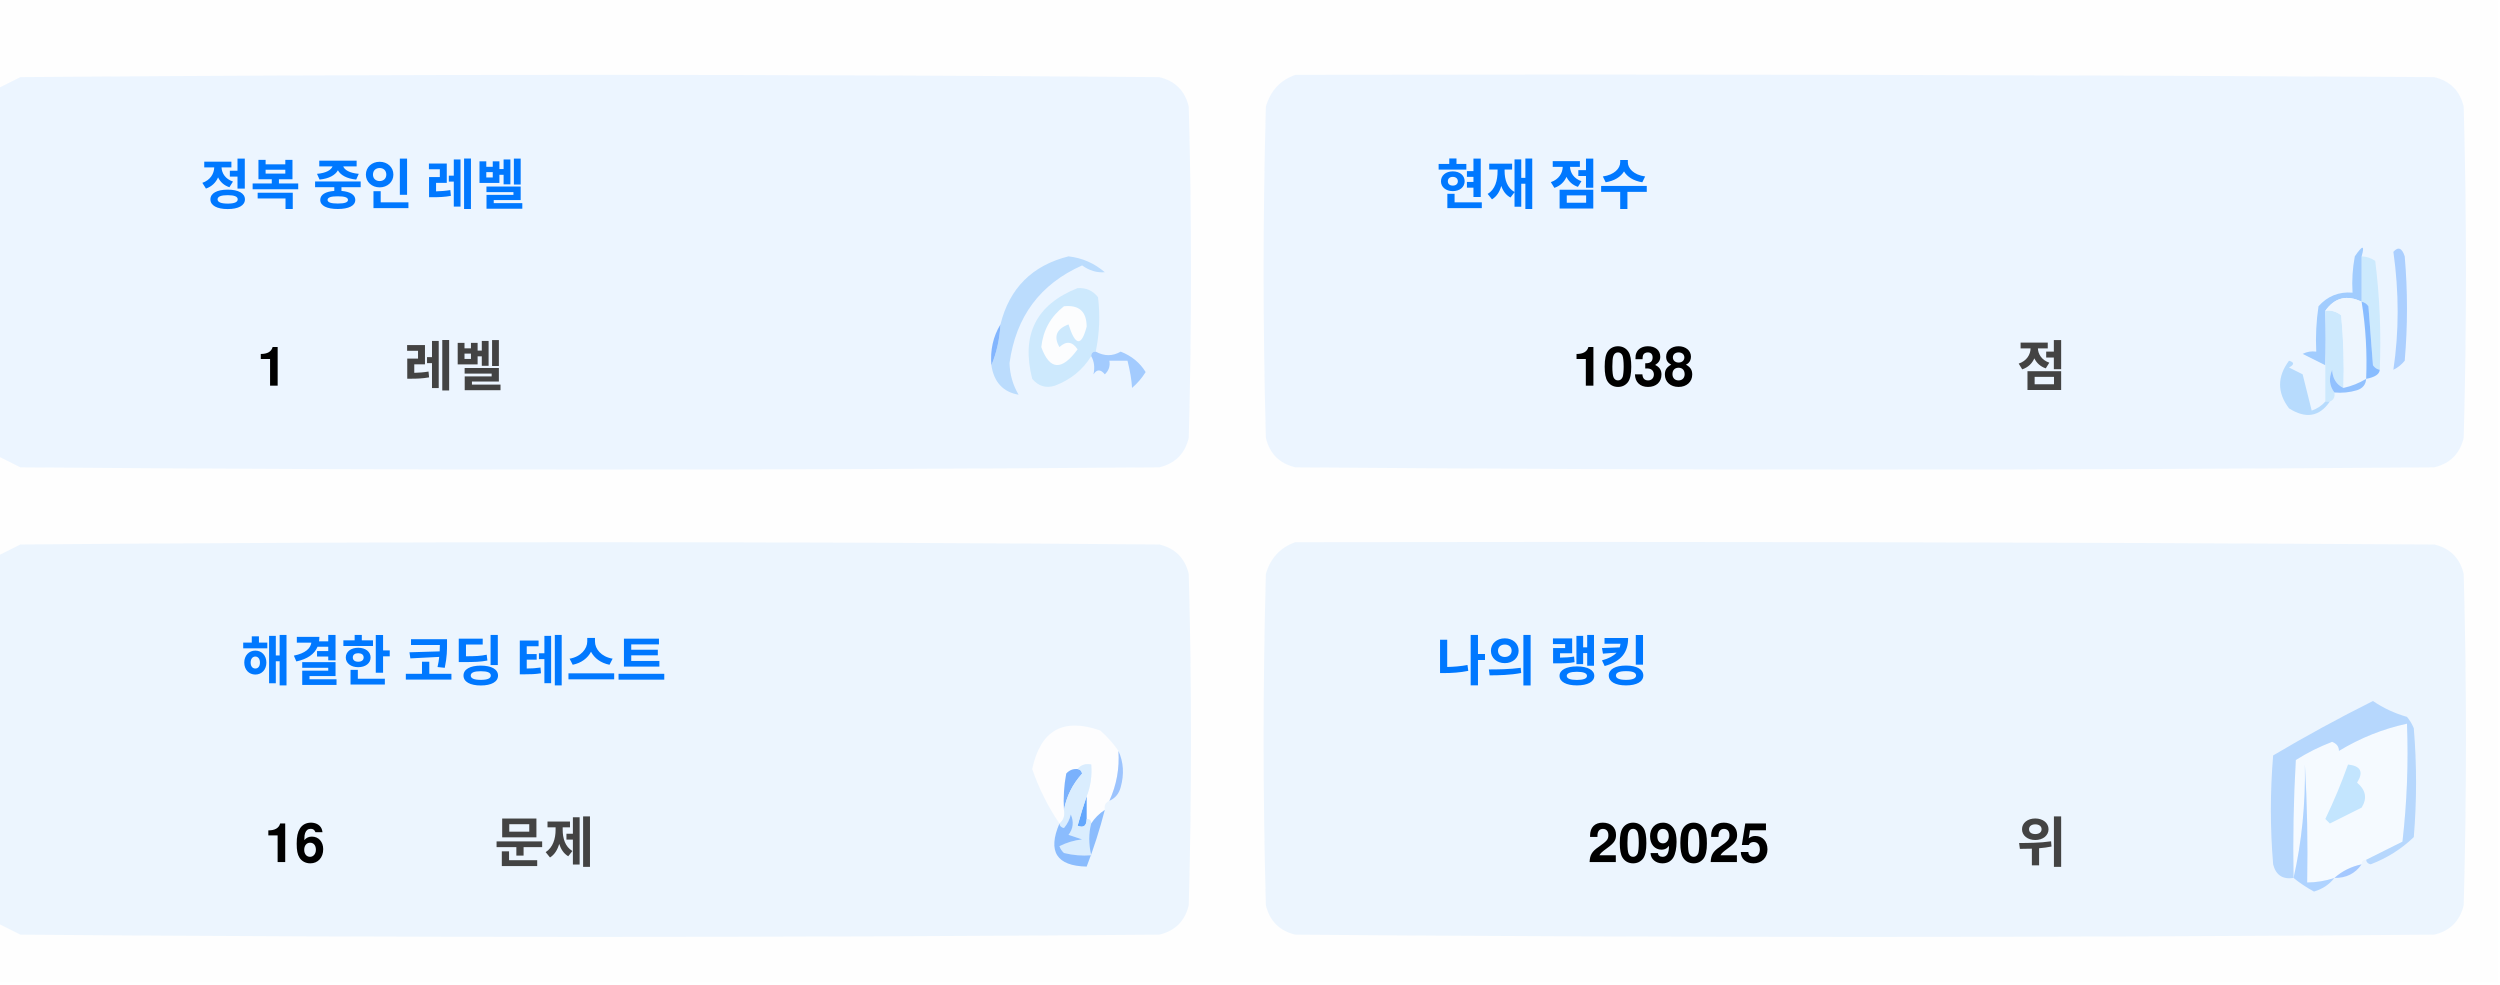
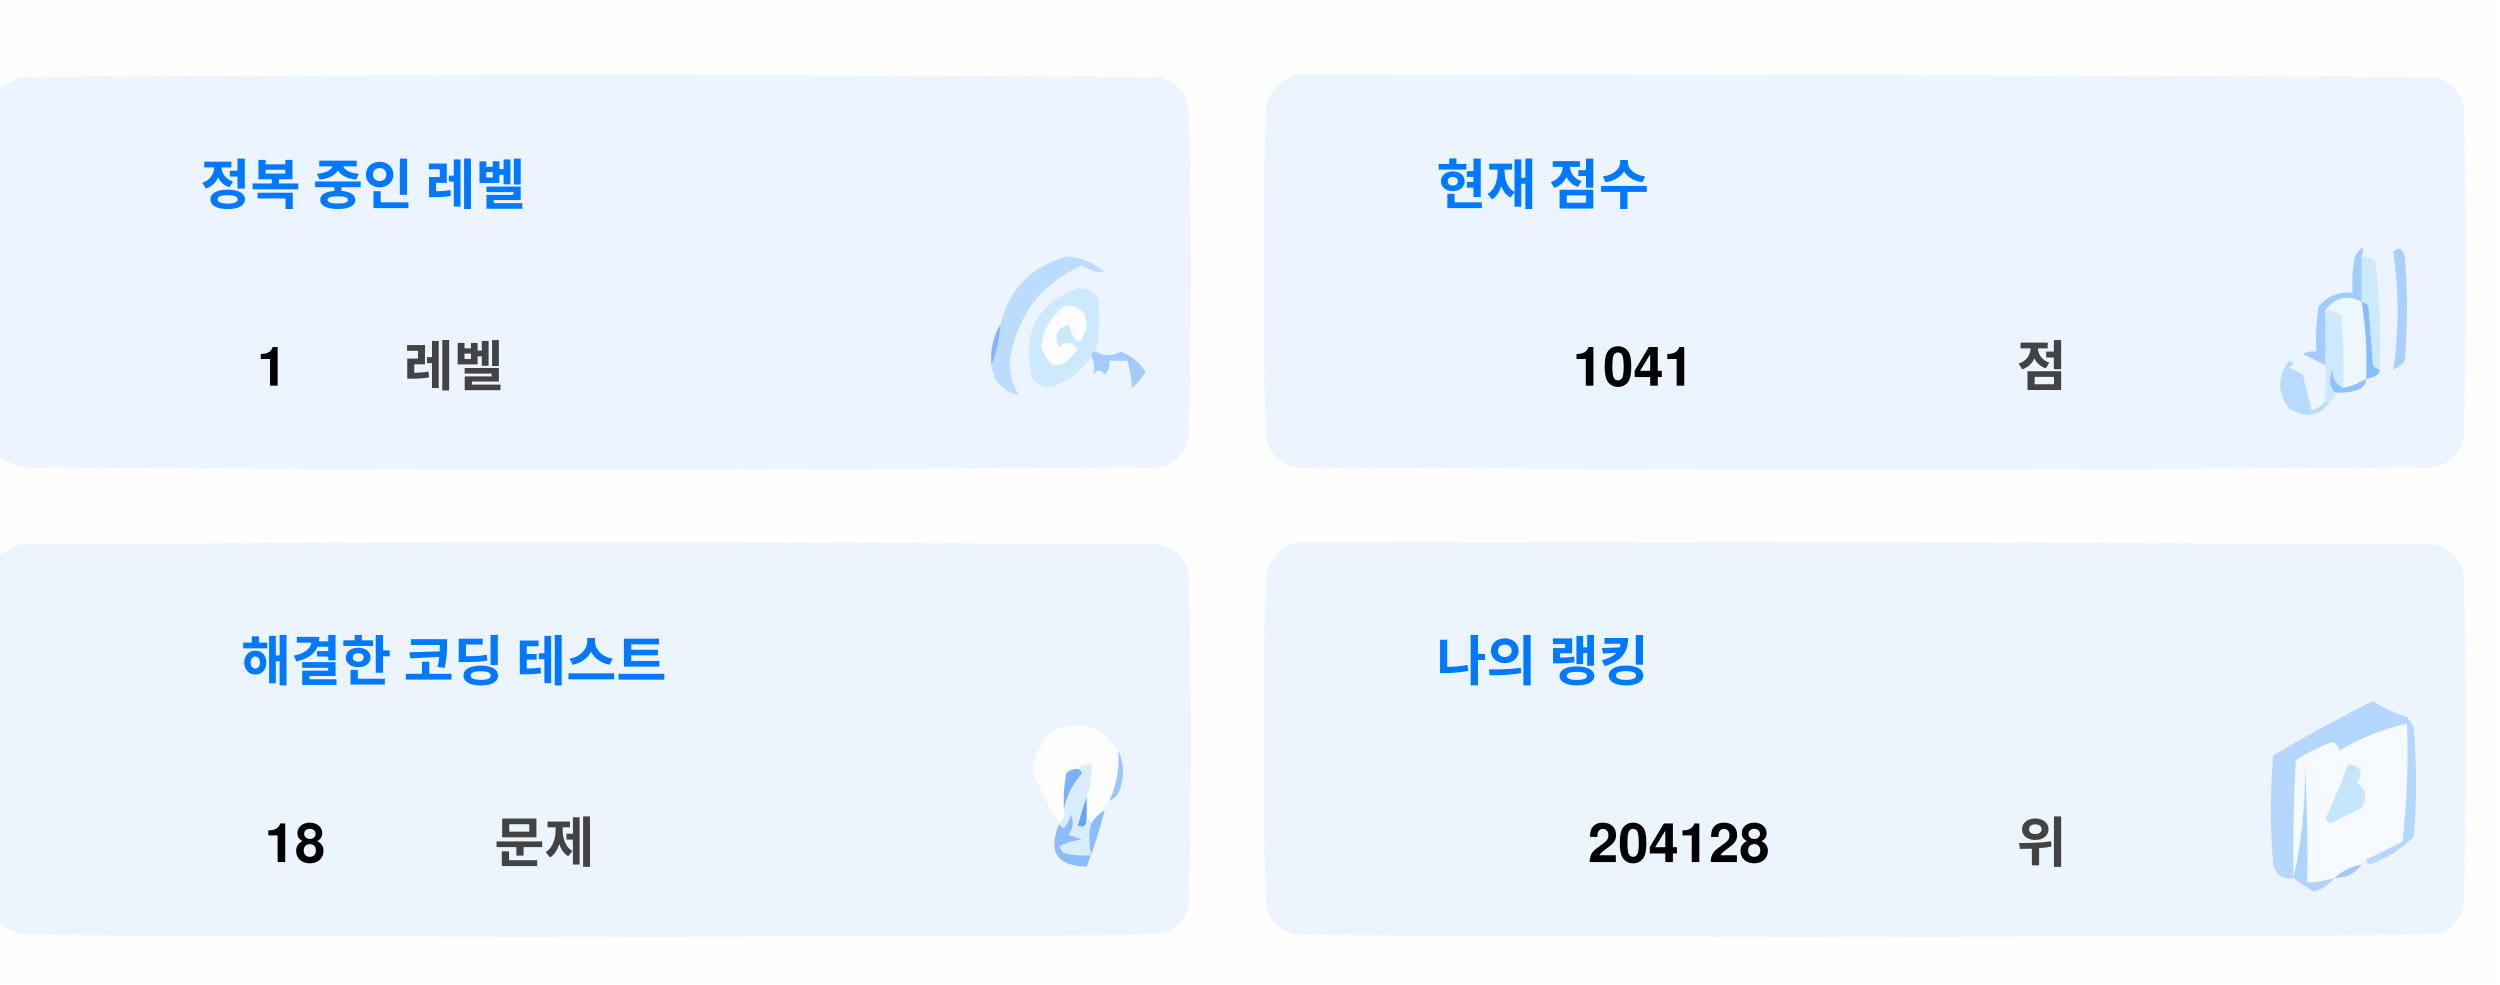
<svg xmlns="http://www.w3.org/2000/svg" version="1.1" width="551px" height="217px" style="shape-rendering:geometricPrecision; text-rendering:geometricPrecision; image-rendering:optimizeQuality; fill-rule:evenodd; clip-rule:evenodd">
  <style>.title {fill: #434343;font-size: 1rem;line-height: 1.5rem;font-weight: bold;font-family: -apple-system, BlinkMacSystemFont, Segoe UI, Helvetica, Arial, sans-serif, Apple Color Emoji, Segoe UI Emoji;}.desc {fill: #434343;font-size: 2.5rem;font-weight: bold;line-height: 1.5rem;font-family: -apple-system, BlinkMacSystemFont, Segoe UI, Helvetica, Arial, sans-serif, Apple Color Emoji, Segoe UI Emoji;}.desc-2 {fill: #434343;font-size: 1rem;font-weight: bold;line-height: 1.5rem;font-family: -apple-system, BlinkMacSystemFont, Segoe UI, Helvetica, Arial, sans-serif, Apple Color Emoji, Segoe UI Emoji;}.text, .desc {animation: twinkling 4s ease-in-out infinite;}@keyframes twinkling {40% { opacity: 1; }50% { opacity: 0.5; }60% { opacity: 1; }70% { opacity: 0.5; }80% { opacity: 1; }}</style>
  <g>
    <path style="opacity:1" fill="#fefefe" d="M -0.5,-0.5 C 183.167,-0.5 366.833,-0.5 550.5,-0.5C 550.5,71.833 550.5,144.167 550.5,216.5C 366.833,216.5 183.167,216.5 -0.5,216.5C -0.5,212.167 -0.5,207.833 -0.5,203.5C 1.14,204.32 2.807,205.153 4.5,206C 88.167,206.667 171.833,206.667 255.5,206C 259,205.167 261.167,203 262,199.5C 262.667,175.167 262.667,150.833 262,126.5C 261.167,123 259,120.833 255.5,120C 171.833,119.333 88.167,119.333 4.5,120C 2.807,120.847 1.14,121.68 -0.5,122.5C -0.5,115.167 -0.5,107.833 -0.5,100.5C 1.14,101.32 2.807,102.153 4.5,103C 88.167,103.667 171.833,103.667 255.5,103C 259,102.167 261.167,100 262,96.5C 262.667,72.167 262.667,47.833 262,23.5C 261.167,20 259,17.833 255.5,17C 171.833,16.333 88.167,16.333 4.5,17C 2.807,17.847 1.14,18.68 -0.5,19.5C -0.5,12.833 -0.5,6.167 -0.5,-0.5 Z" />
  </g>
  <g>
    <path style="opacity:1" fill="#ecf5ff" d="M -0.5,100.5 C -0.5,73.5 -0.5,46.5 -0.5,19.5C 1.14,18.68 2.807,17.847 4.5,17C 88.167,16.333 171.833,16.333 255.5,17C 259,17.833 261.167,20 262,23.5C 262.667,47.833 262.667,72.167 262,96.5C 261.167,100 259,102.167 255.5,103C 171.833,103.667 88.167,103.667 4.5,103C 2.807,102.153 1.14,101.32 -0.5,100.5 Z" />
  </g>
  <g>
    <path style="opacity:1" fill="#ecf5ff" d="M 285.5,16.5 C 369.167,16.333 452.834,16.5 536.5,17C 540,17.833 542.167,20 543,23.5C 543.667,47.833 543.667,72.167 543,96.5C 542.167,100 540,102.167 536.5,103C 452.833,103.667 369.167,103.667 285.5,103C 282,102.167 279.833,100 279,96.5C 278.333,72.167 278.333,47.833 279,23.5C 280.018,19.985 282.185,17.652 285.5,16.5 Z" />
  </g>
  <g>
    <path style="opacity:1" fill="#cdeafd" d="M 520.5,56.5 C 521.583,56.539 522.583,56.873 523.5,57.5C 524.498,65.472 524.831,73.472 524.5,81.5C 523.883,81.389 523.383,81.056 523,80.5C 522.667,76.167 522.333,71.833 522,67.5C 521.617,66.944 521.117,66.611 520.5,66.5C 520.5,63.167 520.5,59.833 520.5,56.5 Z" />
  </g>
  <g>
    <path style="opacity:1" fill="#abcfff" d="M 527.5,55.5 C 528.566,54.308 529.399,54.641 530,56.5C 530.667,64.167 530.667,71.833 530,79.5C 529.311,80.357 528.478,81.023 527.5,81.5C 528.758,73.08 528.758,64.414 527.5,55.5 Z" />
  </g>
  <g>
    <path style="opacity:1" fill="#bbdcfd" d="M 218.5,80.5 C 219.657,77.727 220.324,74.727 220.5,71.5C 222.49,63.51 227.49,58.51 235.5,56.5C 238.528,56.847 241.194,58.014 243.5,60C 241.744,60.141 240.078,59.641 238.5,58.5C 229.247,62.607 223.914,69.773 222.5,80C 222.565,82.526 223.232,84.859 224.5,87C 221.07,86.397 219.07,84.231 218.5,80.5 Z" />
  </g>
  <g>
    <path style="opacity:1" fill="#cde9fd" d="M 241.5,77.5 C 240.833,77.5 240.5,77.833 240.5,78.5C 238.628,81.529 235.961,83.695 232.5,85C 230.536,85.624 228.869,85.124 227.5,83.5C 225.021,73.791 228.354,67.124 237.5,63.5C 239.374,63.39 240.874,64.056 242,65.5C 242.497,69.524 242.331,73.524 241.5,77.5 Z" />
  </g>
  <g>
    <path style="opacity:1" fill="#fcfdfe" d="M 234.5,67.5 C 237.826,67.162 239.493,68.662 239.5,72C 238.334,76.434 237,76.267 235.5,71.5C 232.832,72.515 232.166,74.182 233.5,76.5C 235.017,75.089 236.351,75.256 237.5,77C 234.006,81.771 231.34,81.605 229.5,76.5C 229.904,72.771 231.571,69.771 234.5,67.5 Z" />
  </g>
  <g>
    <path style="opacity:1" fill="#a1ccfe" d="M 520.5,56.5 C 520.5,59.833 520.5,63.167 520.5,66.5C 517.238,64.922 514.572,65.589 512.5,68.5C 512.617,72.81 512.617,76.81 512.5,80.5C 510.86,79.68 509.193,78.847 507.5,78C 508.448,77.517 509.448,77.35 510.5,77.5C 510.335,74.15 510.502,70.817 511,67.5C 512.995,65.253 515.495,64.253 518.5,64.5C 518.336,61.813 518.503,59.146 519,56.5C 520.731,53.969 521.231,53.969 520.5,56.5 Z" />
  </g>
  <g>
    <path style="opacity:1" fill="#cde9fd" d="M 512.5,68.5 C 513.822,68.33 514.989,68.663 516,69.5C 516.499,74.823 516.666,80.156 516.5,85.5C 514.955,84.77 514.122,83.437 514,81.5C 513.22,83.387 513.387,85.054 514.5,86.5C 514.672,87.492 514.338,88.158 513.5,88.5C 513.167,88.5 512.833,88.5 512.5,88.5C 512.5,85.833 512.5,83.167 512.5,80.5C 512.617,76.81 512.617,72.81 512.5,68.5 Z" />
  </g>
  <g>
    <path style="opacity:1" fill="#eef6fe" d="M 520.5,66.5 C 521.407,72.106 521.74,77.773 521.5,83.5C 519.95,84.441 518.284,85.108 516.5,85.5C 516.666,80.156 516.499,74.823 516,69.5C 514.989,68.663 513.822,68.33 512.5,68.5C 514.572,65.589 517.238,64.922 520.5,66.5 Z" />
  </g>
  <g>
    <path style="opacity:1" fill="#88bcff" d="M 520.5,66.5 C 521.117,66.611 521.617,66.944 522,67.5C 522.333,71.833 522.667,76.167 523,80.5C 523.383,81.056 523.883,81.389 524.5,81.5C 524.445,82.469 523.445,83.136 521.5,83.5C 521.74,77.773 521.407,72.106 520.5,66.5 Z" />
  </g>
  <g>
    <path style="opacity:1" fill="#82b5fe" d="M 220.5,71.5 C 220.324,74.727 219.657,77.727 218.5,80.5C 218.215,77.171 218.882,74.171 220.5,71.5 Z" />
  </g>
  <g>
    <path style="opacity:1" fill="#a3cbfe" d="M 240.5,78.5 C 240.5,77.833 240.833,77.5 241.5,77.5C 243.391,78.536 245.224,78.536 247,77.5C 249.391,78.429 251.225,79.929 252.5,82C 251.681,83.319 250.681,84.486 249.5,85.5C 249.409,83.777 249.075,81.777 248.5,79.5C 247.167,79.5 245.833,79.5 244.5,79.5C 244.719,80.675 244.386,81.675 243.5,82.5C 242.575,81.359 241.741,81.359 241,82.5C 241.331,80.981 241.164,79.648 240.5,78.5 Z" />
  </g>
  <g>
    <path style="opacity:1" fill="#b7dbfd" d="M 512.5,88.5 C 512.833,88.5 513.167,88.5 513.5,88.5C 511.199,91.857 508.199,92.357 504.5,90C 501.872,86.535 501.872,83.035 504.5,79.5C 505.696,79.846 505.696,80.346 504.5,81C 505.5,81.5 506.5,82 507.5,82.5C 508.167,85.167 508.833,87.833 509.5,90.5C 510.739,90.058 511.739,89.391 512.5,88.5 Z" />
  </g>
  <g>
    <path style="opacity:1" fill="#92c1fe" d="M 516.5,85.5 C 518.284,85.108 519.95,84.441 521.5,83.5C 521.423,84.75 520.756,85.583 519.5,86C 517.866,86.493 516.199,86.66 514.5,86.5C 513.387,85.054 513.22,83.387 514,81.5C 514.122,83.437 514.955,84.77 516.5,85.5 Z" />
  </g>
  <g>
    <path style="opacity:1" fill="#ecf5fe" d="M -0.5,203.5 C -0.5,176.5 -0.5,149.5 -0.5,122.5C 1.14,121.68 2.807,120.847 4.5,120C 88.167,119.333 171.833,119.333 255.5,120C 259,120.833 261.167,123 262,126.5C 262.667,150.833 262.667,175.167 262,199.5C 261.167,203 259,205.167 255.5,206C 171.833,206.667 88.167,206.667 4.5,206C 2.807,205.153 1.14,204.32 -0.5,203.5 Z" />
  </g>
  <g>
    <path style="opacity:1" fill="#ecf5fe" d="M 285.5,119.5 C 369.167,119.333 452.834,119.5 536.5,120C 540,120.833 542.167,123 543,126.5C 543.667,150.833 543.667,175.167 543,199.5C 542.167,203 540,205.167 536.5,206C 452.833,206.667 369.167,206.667 285.5,206C 282,205.167 279.833,203 279,199.5C 278.333,175.167 278.333,150.833 279,126.5C 280.018,122.985 282.185,120.652 285.5,119.5 Z" />
  </g>
  <g>
    <path style="opacity:1" fill="#fdfdfe" d="M 246.5,165.5 C 246.758,169.367 246.092,173.034 244.5,176.5C 243.662,176.842 243.328,177.508 243.5,178.5C 242.272,179.306 241.272,180.306 240.5,181.5C 240.5,180.833 240.167,180.5 239.5,180.5C 239.5,178.833 239.5,177.167 239.5,175.5C 240.369,173.283 240.702,170.95 240.5,168.5C 239.209,168.263 238.209,168.596 237.5,169.5C 236.504,169.414 235.671,169.748 235,170.5C 234.503,173.146 234.336,175.813 234.5,178.5C 234.737,179.791 234.404,180.791 233.5,181.5C 230.986,177.806 228.986,173.806 227.5,169.5C 229.309,160.957 234.309,158.124 242.5,161C 244.07,162.397 245.404,163.897 246.5,165.5 Z" />
  </g>
  <g>
    <path style="opacity:1" fill="#f5faff" d="M 521.5,189.5 C 520.833,189.5 520.5,189.833 520.5,190.5C 518.181,190.992 516.181,191.992 514.5,193.5C 512.565,194.15 510.565,194.483 508.5,194.5C 508.666,185.827 508.5,177.16 508,168.5C 508.141,177.227 507.308,185.56 505.5,193.5C 505.334,184.827 505.5,176.16 506,167.5C 508.527,165.903 511.194,164.57 514,163.5C 515.011,163.892 515.511,164.559 515.5,165.5C 520.21,162.641 525.21,160.641 530.5,159.5C 530.831,168.192 530.498,176.859 529.5,185.5C 526.807,186.847 524.14,188.18 521.5,189.5 Z" />
  </g>
  <g>
    <path style="opacity:1" fill="#b6d7fd" d="M 521.5,189.5 C 524.14,188.18 526.807,186.847 529.5,185.5C 530.498,176.859 530.831,168.192 530.5,159.5C 525.21,160.641 520.21,162.641 515.5,165.5C 515.511,164.559 515.011,163.892 514,163.5C 511.194,164.57 508.527,165.903 506,167.5C 505.5,176.16 505.334,184.827 505.5,193.5C 503.089,193.863 501.589,192.863 501,190.5C 500.333,182.5 500.333,174.5 501,166.5C 508.173,162.246 515.507,158.246 523,154.5C 525.304,156.068 527.804,157.235 530.5,158C 531.126,158.75 531.626,159.584 532,160.5C 532.667,168.5 532.667,176.5 532,184.5C 529.292,187.111 526.125,189.111 522.5,190.5C 521.893,190.376 521.56,190.043 521.5,189.5 Z" />
  </g>
  <g>
    <path style="opacity:1" fill="#c3e5fe" d="M 517.5,168.5 C 520.317,168.801 520.984,170.134 519.5,172.5C 521.439,174.122 521.772,175.956 520.5,178C 518.167,179.167 515.833,180.333 513.5,181.5C 513.167,181.167 512.833,180.833 512.5,180.5C 514.414,176.515 516.081,172.515 517.5,168.5 Z" />
  </g>
  <g>
    <path style="opacity:1" fill="#7ab1fc" d="M 237.5,169.5 C 238.043,169.56 238.376,169.893 238.5,170.5C 236.395,172.836 235.062,175.503 234.5,178.5C 234.336,175.813 234.503,173.146 235,170.5C 235.671,169.748 236.504,169.414 237.5,169.5 Z" />
  </g>
  <g>
    <path style="opacity:1" fill="#afd3ff" d="M 514.5,193.5 C 513.378,194.947 511.878,195.947 510,196.5C 508.348,195.601 506.848,194.601 505.5,193.5C 507.308,185.56 508.141,177.227 508,168.5C 508.5,177.16 508.666,185.827 508.5,194.5C 510.565,194.483 512.565,194.15 514.5,193.5 Z" />
  </g>
  <g>
    <path style="opacity:1" fill="#9cc3fd" d="M 246.5,165.5 C 247.634,167.966 247.801,170.633 247,173.5C 246.623,174.942 245.79,175.942 244.5,176.5C 246.092,173.034 246.758,169.367 246.5,165.5 Z" />
  </g>
  <g>
    <path style="opacity:1" fill="#62a6fc" d="M 239.5,175.5 C 239.5,177.167 239.5,178.833 239.5,180.5C 239.483,182.028 238.816,182.528 237.5,182C 238.117,179.723 238.784,177.556 239.5,175.5 Z" />
  </g>
  <g>
    <path style="opacity:1" fill="#daedfe" d="M 237.5,169.5 C 238.209,168.596 239.209,168.263 240.5,168.5C 240.702,170.95 240.369,173.283 239.5,175.5C 238.784,177.556 238.117,179.723 237.5,182C 238.816,182.528 239.483,182.028 239.5,180.5C 240.167,180.5 240.5,180.833 240.5,181.5C 239.918,183.669 239.918,186.002 240.5,188.5C 238.473,188.662 236.473,188.495 234.5,188C 234.043,187.586 233.709,187.086 233.5,186.5C 235.078,185.702 236.744,185.202 238.5,185C 237.5,184.667 236.5,184.333 235.5,184C 236.554,182.612 236.72,181.112 236,179.5C 235.751,180.624 235.251,181.624 234.5,182.5C 233.893,182.376 233.56,182.043 233.5,181.5C 234.404,180.791 234.737,179.791 234.5,178.5C 235.062,175.503 236.395,172.836 238.5,170.5C 238.376,169.893 238.043,169.56 237.5,169.5 Z" />
  </g>
  <g>
    <path style="opacity:1" fill="#8bbcfd" d="M 243.5,178.5 C 242.395,182.803 241.062,186.969 239.5,191C 232.857,190.847 230.857,187.68 233.5,181.5C 233.56,182.043 233.893,182.376 234.5,182.5C 235.251,181.624 235.751,180.624 236,179.5C 236.72,181.112 236.554,182.612 235.5,184C 236.5,184.333 237.5,184.667 238.5,185C 236.744,185.202 235.078,185.702 233.5,186.5C 233.709,187.086 234.043,187.586 234.5,188C 236.473,188.495 238.473,188.662 240.5,188.5C 239.918,186.002 239.918,183.669 240.5,181.5C 241.272,180.306 242.272,179.306 243.5,178.5 Z" />
  </g>
  <g>
    <path style="opacity:1" fill="#a4c8ff" d="M 520.5,190.5 C 519.089,192.539 517.089,193.539 514.5,193.5C 516.181,191.992 518.181,190.992 520.5,190.5 Z" />
  </g>
  <text text-anchor="middle" x="80" y="45" class="title" style="fill:#0078ff;" stroke="#none" stroke-width="1">정복 중인 레벨</text>
  <text text-anchor="middle" x="60" y="85" class="desc" style="fill:#000000;" stroke="#none" stroke-width="1">1</text>
  <text text-anchor="middle" x="100" y="85" class="desc-2" style="fill:#434343;" stroke="#none" stroke-width="1">레벨</text>
  <text text-anchor="middle" x="340" y="45" class="title" style="fill:#0078ff;" stroke="#none" stroke-width="1">현재 점수</text>
-   <text text-anchor="middle" x="360" y="85" class="desc" style="fill:#000000;" stroke="#none" stroke-width="1">1038</text>
+   <text text-anchor="middle" x="360" y="85" class="desc" style="fill:#000000;" stroke="#none" stroke-width="1">1041</text>
  <text text-anchor="middle" x="450" y="85" class="desc-2" style="fill:#434343;" stroke="#none" stroke-width="1">점</text>
  <text text-anchor="middle" x="100" y="150" class="title" style="fill:#0078ff;" stroke="#none" stroke-width="1">해결한 코딩 테스트</text>
-   <text text-anchor="middle" x="65" y="190" class="desc" style="fill:#000000;" stroke="#none" stroke-width="1">16</text>
+   <text text-anchor="middle" x="65" y="190" class="desc" style="fill:#000000;" stroke="#none" stroke-width="1">18</text>
  <text text-anchor="middle" x="120" y="190" class="desc-2" style="fill:#434343;" stroke="#none" stroke-width="1">문제</text>
  <text text-anchor="middle" x="340" y="150" class="title" style="fill:#0078ff;" stroke="#none" stroke-width="1">나의 랭킹</text>
-   <text text-anchor="middle" x="370" y="190" class="desc" style="fill:#000000;" stroke="#none" stroke-width="1">209025</text>
+   <text text-anchor="middle" x="370" y="190" class="desc" style="fill:#000000;" stroke="#none" stroke-width="1">204128</text>
  <text text-anchor="middle" x="450" y="190" class="desc-2" style="fill:#434343;" stroke="#none" stroke-width="1">위</text>
</svg>
